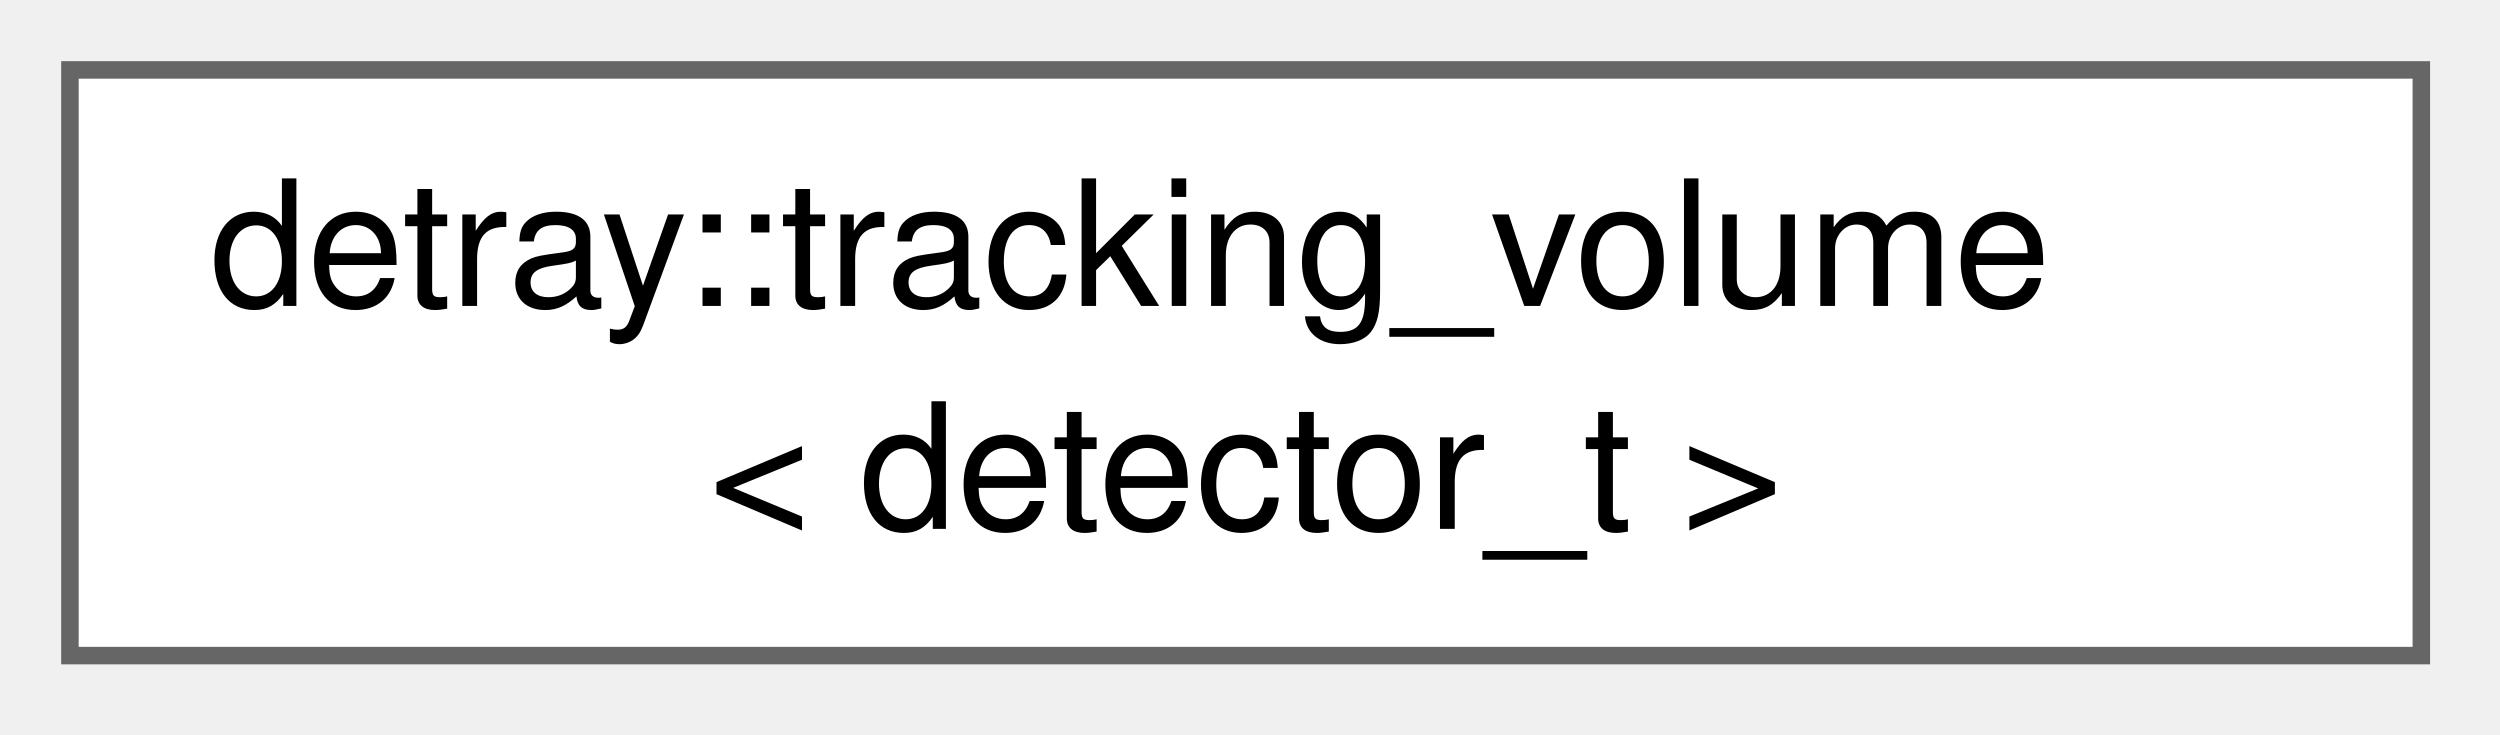
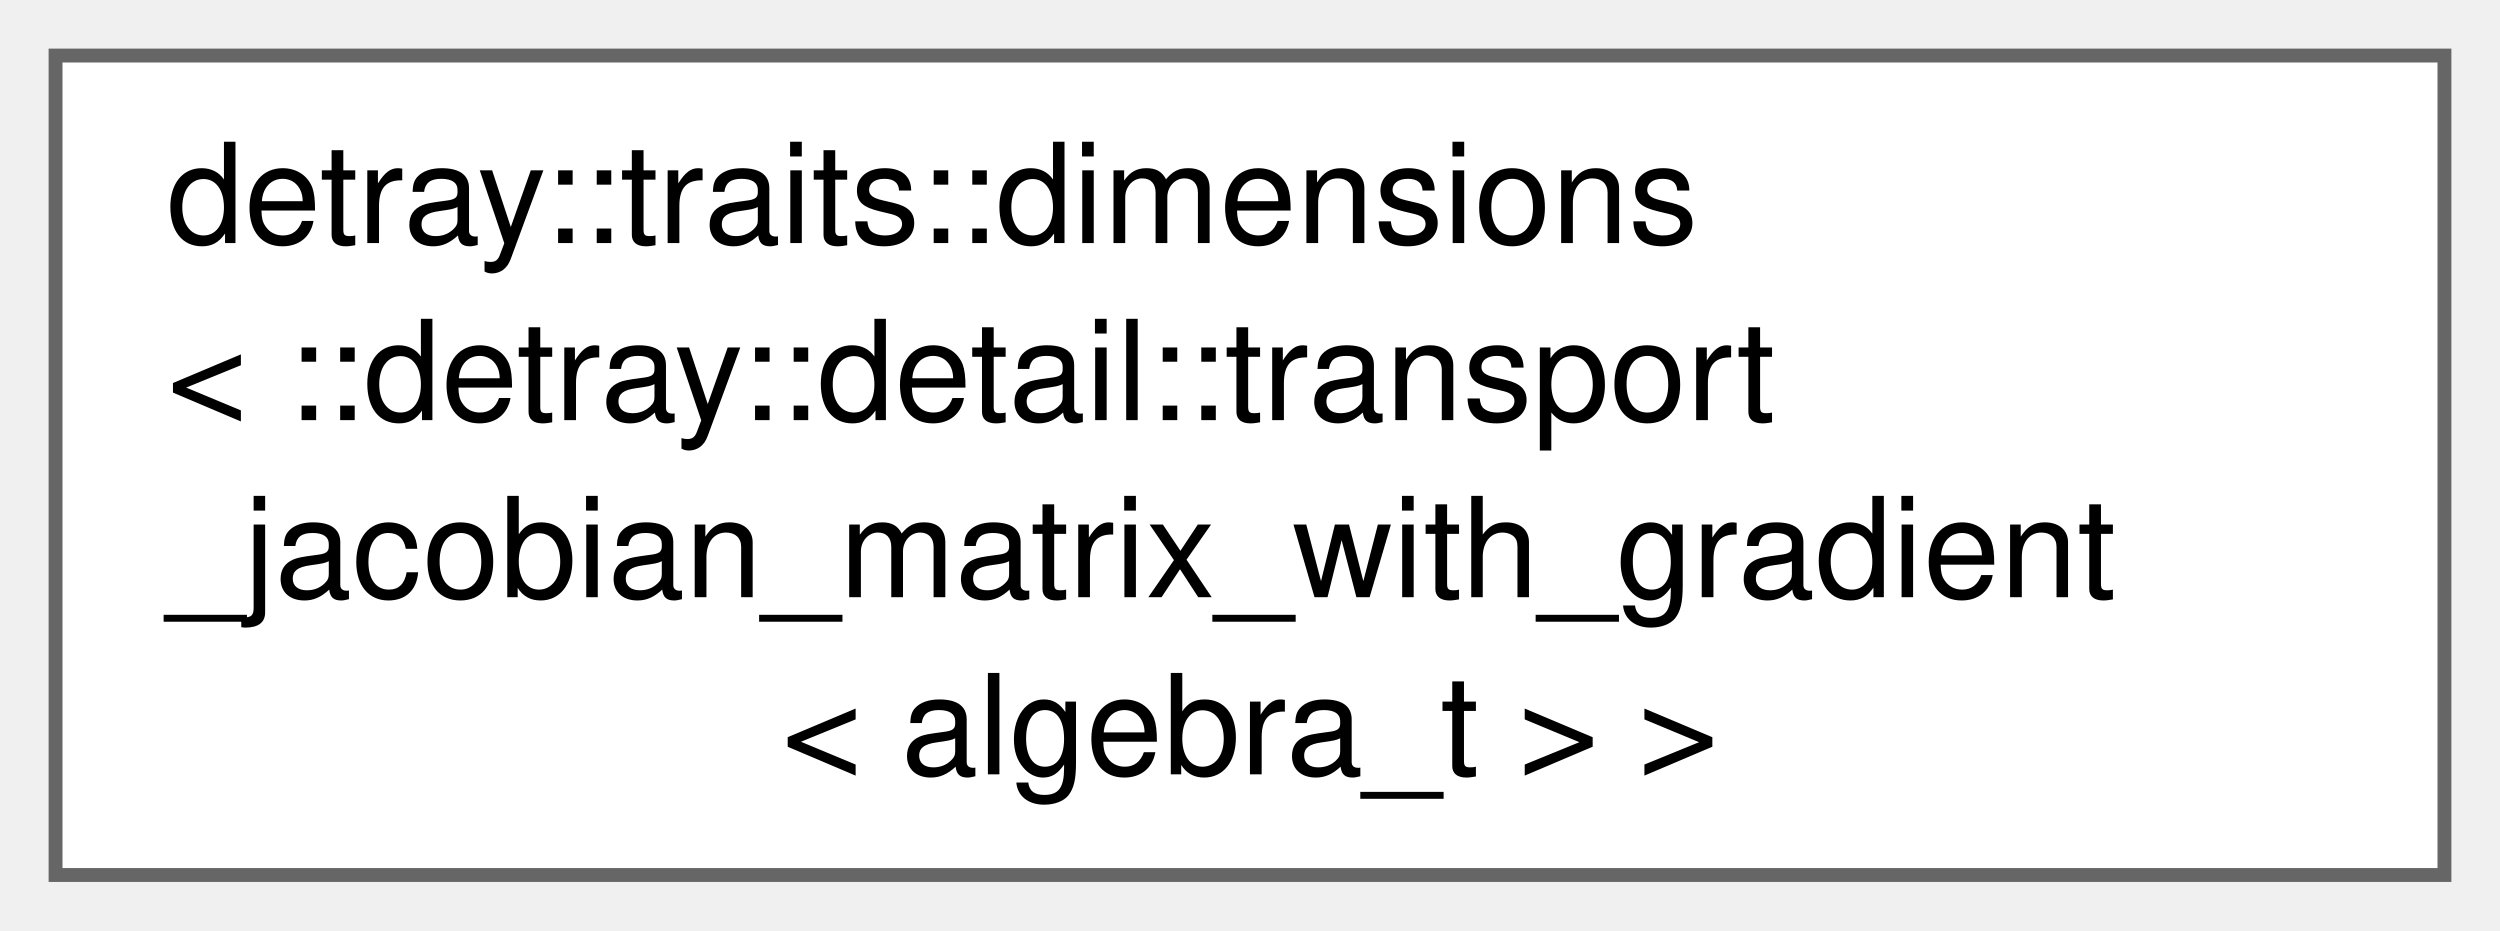
- <svg xmlns="http://www.w3.org/2000/svg" xmlns:xlink="http://www.w3.org/1999/xlink" width="143pt" height="42pt" viewBox="0.00 0.00 143.00 42.00">
-   <g id="graph0" class="graph" transform="scale(1 1) rotate(0) translate(4 37.5)">
+ <svg xmlns="http://www.w3.org/2000/svg" xmlns:xlink="http://www.w3.org/1999/xlink" width="180pt" height="67pt" viewBox="0.00 0.00 180.00 67.00">
+   <g id="graph0" class="graph" transform="scale(1 1) rotate(0) translate(4 63)">
    <g id="Node000000" class="node">
      <g id="a_Node000000">
-         <a xlink:href="classdetray_1_1tracking__volume.html" target="_top" xlink:title="Facade for a detray detector volume.">
-           <polygon fill="white" stroke="#666666" points="134.5,-33.5 0,-33.5 0,0 134.5,0 134.5,-33.5" />
-           <text xml:space="preserve" text-anchor="start" x="8" y="-20" font-family="Helvetica,sans-Serif" font-size="10.00">detray::tracking_volume</text>
-           <text xml:space="preserve" text-anchor="middle" x="67.25" y="-7.25" font-family="Helvetica,sans-Serif" font-size="10.00">&lt; detector_t &gt;</text>
+         <a xlink:href="structdetray_1_1traits_1_1dimensions_3_01_1_1detray_1_1detail_1_1transport__jacobian__matrix__wi8654d0679de679bd6fe00100dfb629d0.html" target="_top" xlink:title="Matrix dimension traits for a transport Jacobian including gradients.">
+           <polygon fill="white" stroke="#666666" points="172,-59 0,-59 0,0 172,0 172,-59" />
+           <text xml:space="preserve" text-anchor="start" x="8" y="-45.5" font-family="Helvetica,sans-Serif" font-size="10.00">detray::traits::dimensions</text>
+           <text xml:space="preserve" text-anchor="start" x="8" y="-32.75" font-family="Helvetica,sans-Serif" font-size="10.00">&lt; ::detray::detail::transport</text>
+           <text xml:space="preserve" text-anchor="start" x="8" y="-20" font-family="Helvetica,sans-Serif" font-size="10.00">_jacobian_matrix_with_gradient</text>
+           <text xml:space="preserve" text-anchor="middle" x="86" y="-7.25" font-family="Helvetica,sans-Serif" font-size="10.00">&lt; algebra_t &gt; &gt;</text>
        </a>
      </g>
    </g>
  </g>
</svg>
